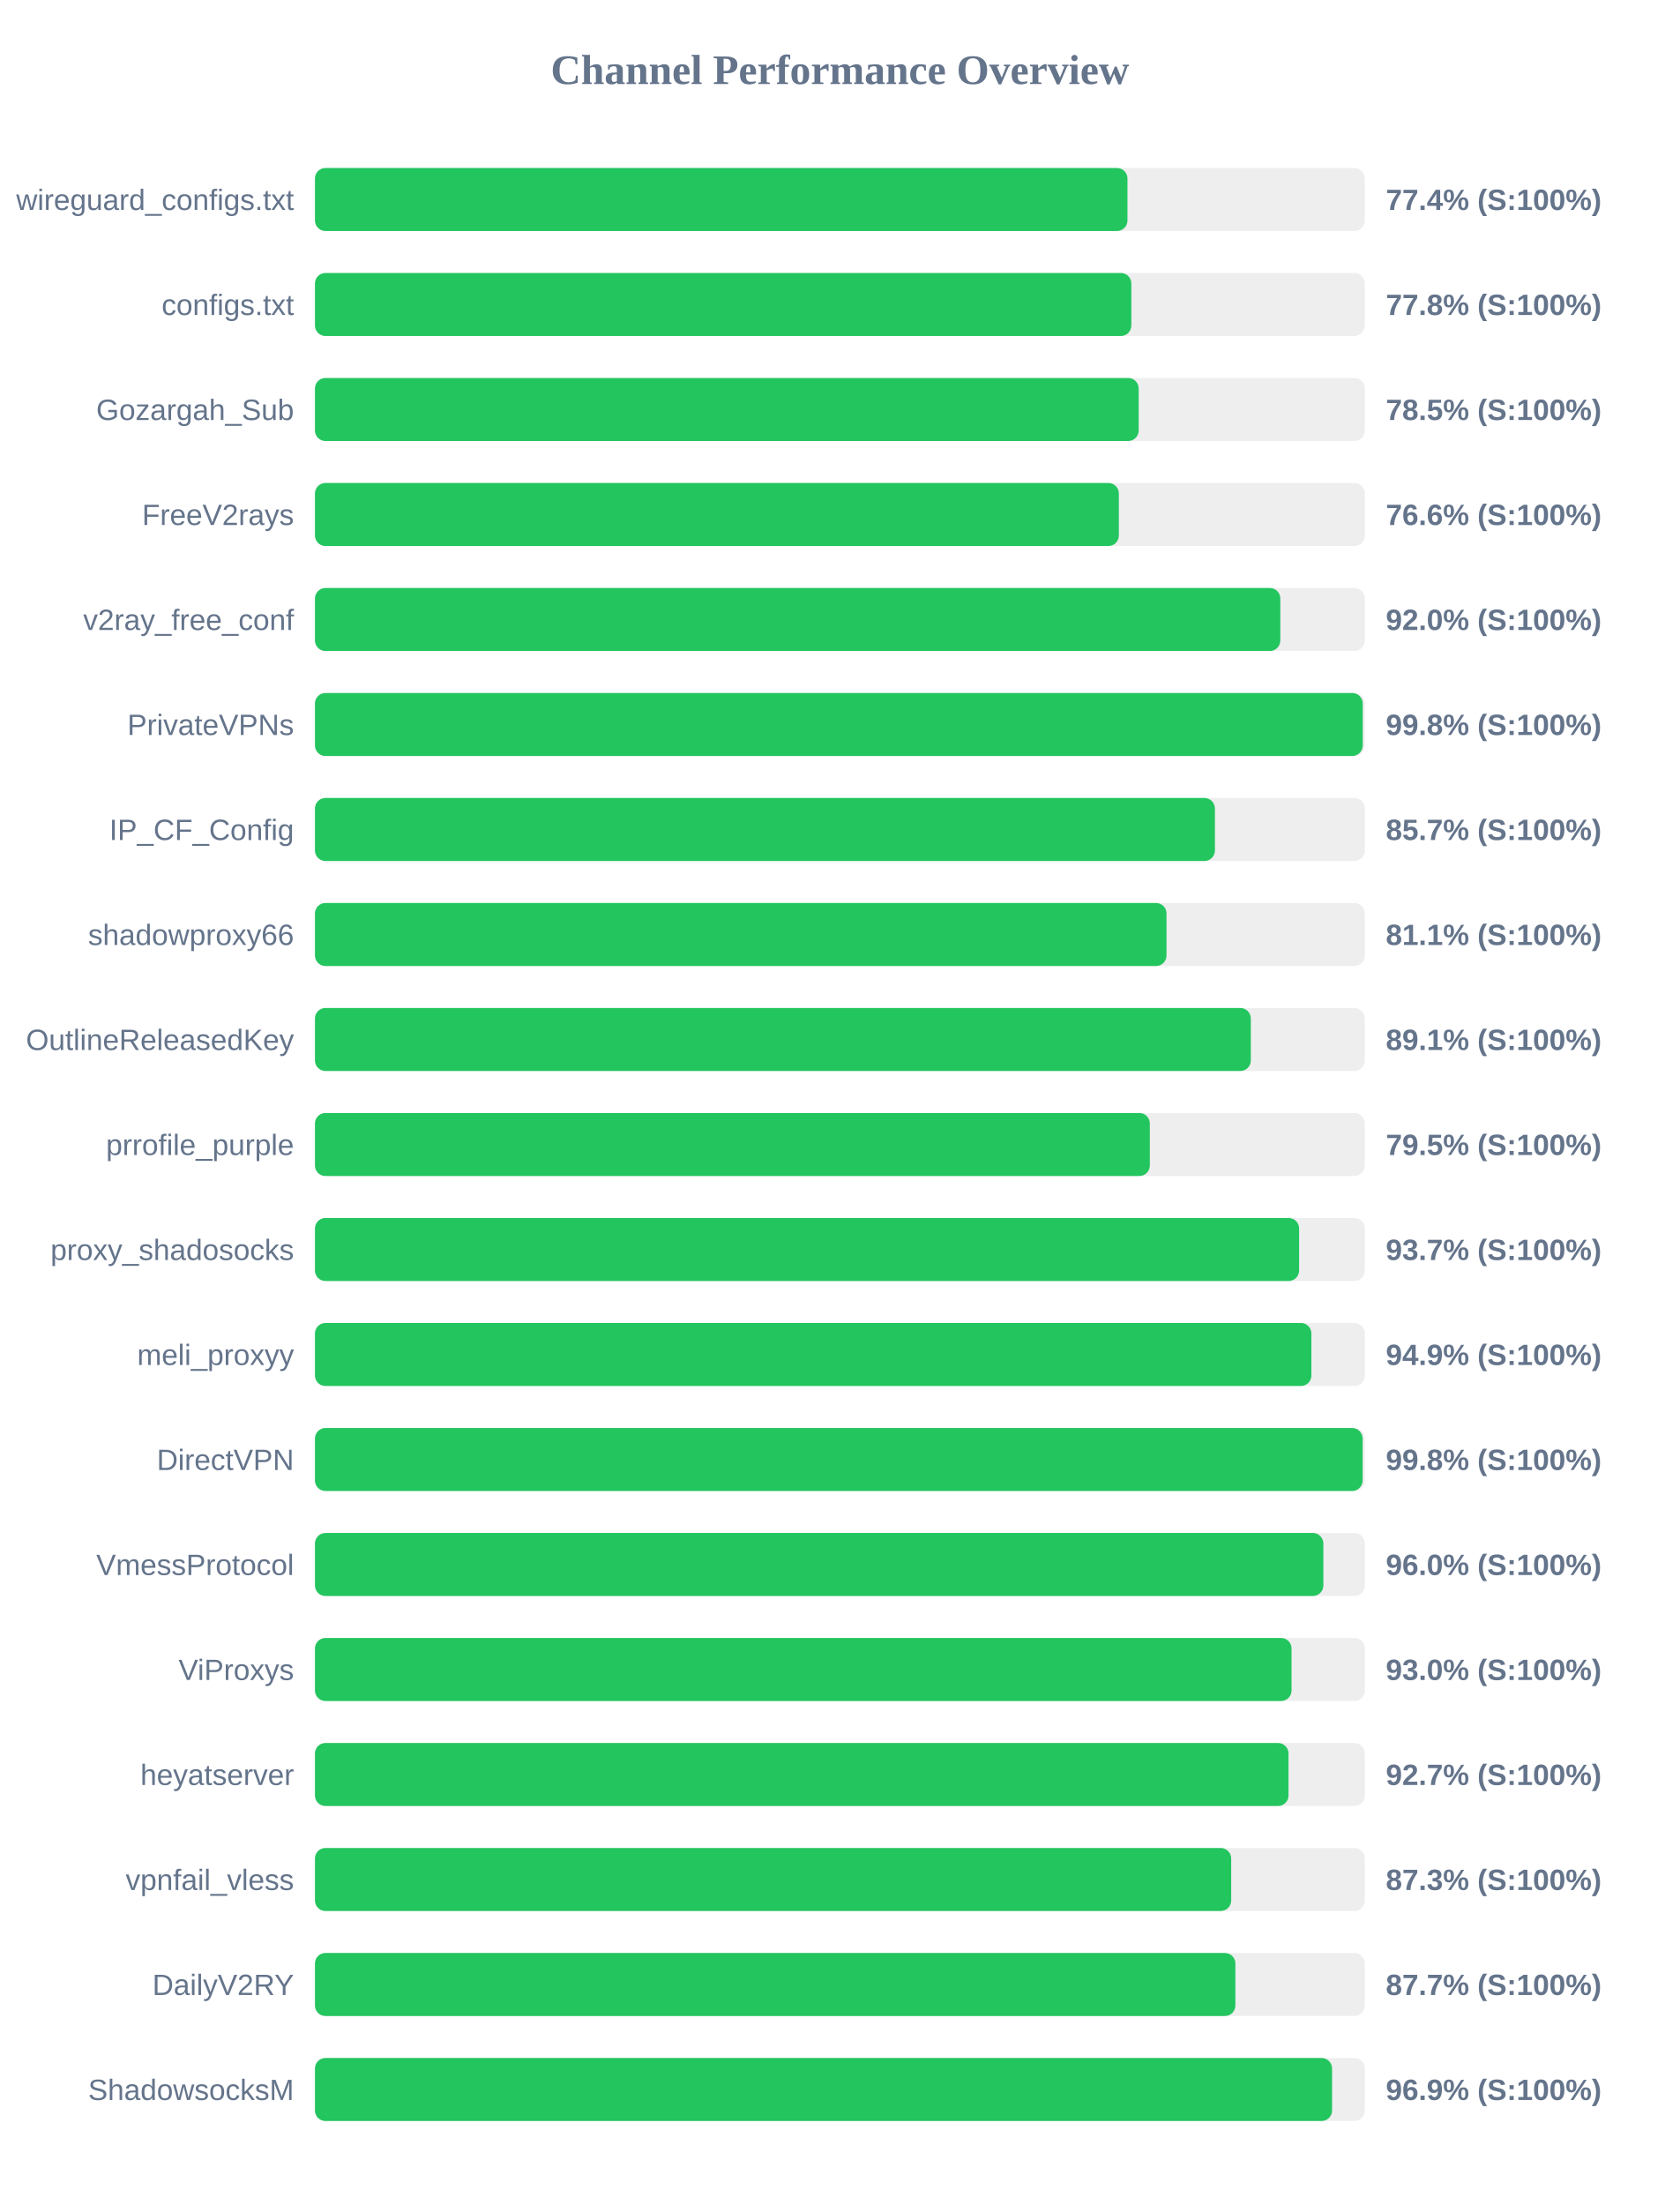
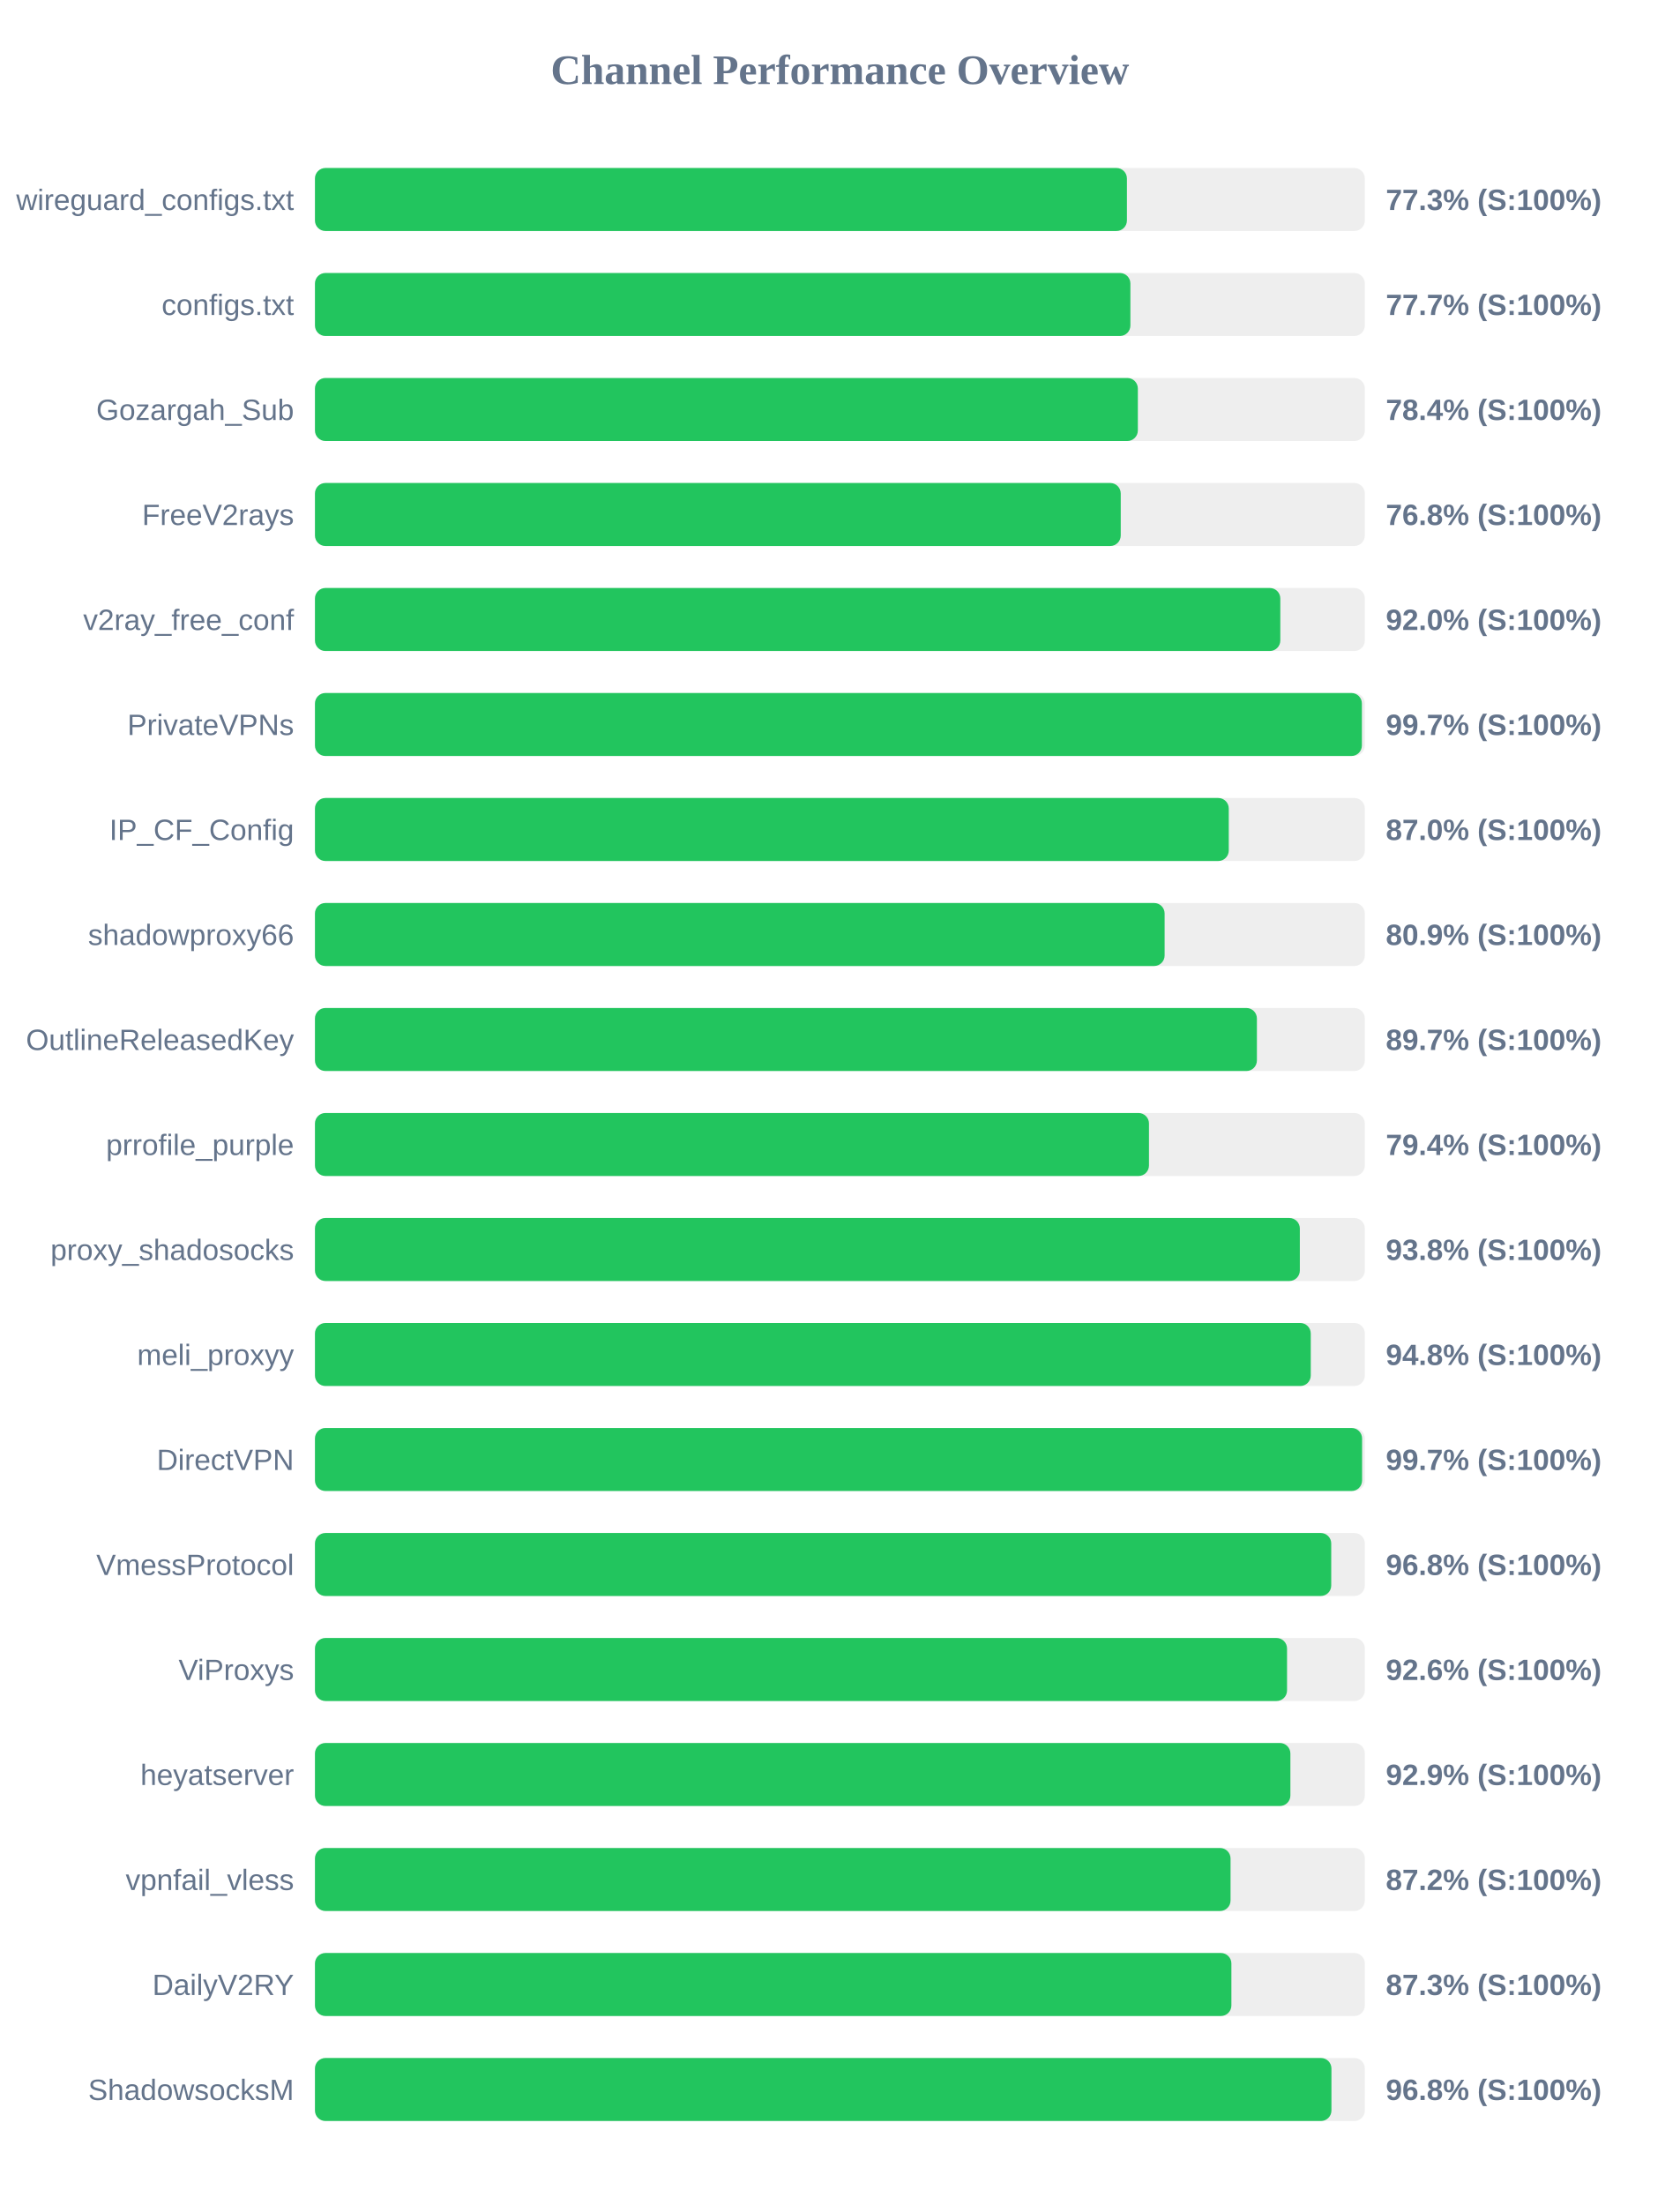
<svg xmlns="http://www.w3.org/2000/svg" width="800" height="1050" version="1.1">
  <style>
        .row { font: 14px Arial; fill: #64748b; }
        .score { font: bold 14px Arial; fill: #64748b; }
    </style>
  <text x="400" y="40" text-anchor="middle" font-size="20px" font-weight="bold" fill="#64748b">Channel Performance Overview</text>
  <rect x="150" y="80" width="500" height="30" fill="#eee" rx="5" />
-   <rect x="150" y="80" width="386.95" height="30" fill="#22c55e" rx="5" />
+   <rect x="150" y="80" width="386.7" height="30" fill="#22c55e" rx="5" />
  <text x="140" y="100" text-anchor="end" class="row">wireguard_configs.txt</text>
-   <text x="660" y="100" text-anchor="start" class="score">77.4% (S:100%)</text>
+   <text x="660" y="100" text-anchor="start" class="score">77.3% (S:100%)</text>
  <rect x="150" y="130" width="500" height="30" fill="#eee" rx="5" />
-   <rect x="150" y="130" width="388.8" height="30" fill="#22c55e" rx="5" />
+   <rect x="150" y="130" width="388.35" height="30" fill="#22c55e" rx="5" />
  <text x="140" y="150" text-anchor="end" class="row">configs.txt</text>
-   <text x="660" y="150" text-anchor="start" class="score">77.8% (S:100%)</text>
+   <text x="660" y="150" text-anchor="start" class="score">77.7% (S:100%)</text>
  <rect x="150" y="180" width="500" height="30" fill="#eee" rx="5" />
-   <rect x="150" y="180" width="392.3" height="30" fill="#22c55e" rx="5" />
+   <rect x="150" y="180" width="391.9" height="30" fill="#22c55e" rx="5" />
  <text x="140" y="200" text-anchor="end" class="row">Gozargah_Sub</text>
-   <text x="660" y="200" text-anchor="start" class="score">78.5% (S:100%)</text>
+   <text x="660" y="200" text-anchor="start" class="score">78.4% (S:100%)</text>
  <rect x="150" y="230" width="500" height="30" fill="#eee" rx="5" />
-   <rect x="150" y="230" width="382.85" height="30" fill="#22c55e" rx="5" />
+   <rect x="150" y="230" width="383.75" height="30" fill="#22c55e" rx="5" />
  <text x="140" y="250" text-anchor="end" class="row">FreeV2rays</text>
-   <text x="660" y="250" text-anchor="start" class="score">76.6% (S:100%)</text>
+   <text x="660" y="250" text-anchor="start" class="score">76.8% (S:100%)</text>
  <rect x="150" y="280" width="500" height="30" fill="#eee" rx="5" />
  <rect x="150" y="280" width="459.75" height="30" fill="#22c55e" rx="5" />
  <text x="140" y="300" text-anchor="end" class="row">v2ray_free_conf</text>
  <text x="660" y="300" text-anchor="start" class="score">92.0% (S:100%)</text>
  <rect x="150" y="330" width="500" height="30" fill="#eee" rx="5" />
-   <rect x="150" y="330" width="499.0" height="30" fill="#22c55e" rx="5" />
+   <rect x="150" y="330" width="498.6" height="30" fill="#22c55e" rx="5" />
  <text x="140" y="350" text-anchor="end" class="row">PrivateVPNs</text>
-   <text x="660" y="350" text-anchor="start" class="score">99.8% (S:100%)</text>
+   <text x="660" y="350" text-anchor="start" class="score">99.7% (S:100%)</text>
  <rect x="150" y="380" width="500" height="30" fill="#eee" rx="5" />
-   <rect x="150" y="380" width="428.6" height="30" fill="#22c55e" rx="5" />
+   <rect x="150" y="380" width="435.2" height="30" fill="#22c55e" rx="5" />
  <text x="140" y="400" text-anchor="end" class="row">IP_CF_Config</text>
-   <text x="660" y="400" text-anchor="start" class="score">85.7% (S:100%)</text>
+   <text x="660" y="400" text-anchor="start" class="score">87.0% (S:100%)</text>
  <rect x="150" y="430" width="500" height="30" fill="#eee" rx="5" />
-   <rect x="150" y="430" width="405.55" height="30" fill="#22c55e" rx="5" />
+   <rect x="150" y="430" width="404.65" height="30" fill="#22c55e" rx="5" />
  <text x="140" y="450" text-anchor="end" class="row">shadowproxy66</text>
-   <text x="660" y="450" text-anchor="start" class="score">81.1% (S:100%)</text>
+   <text x="660" y="450" text-anchor="start" class="score">80.9% (S:100%)</text>
  <rect x="150" y="480" width="500" height="30" fill="#eee" rx="5" />
-   <rect x="150" y="480" width="445.7" height="30" fill="#22c55e" rx="5" />
+   <rect x="150" y="480" width="448.6" height="30" fill="#22c55e" rx="5" />
  <text x="140" y="500" text-anchor="end" class="row">OutlineReleasedKey</text>
-   <text x="660" y="500" text-anchor="start" class="score">89.1% (S:100%)</text>
+   <text x="660" y="500" text-anchor="start" class="score">89.7% (S:100%)</text>
  <rect x="150" y="530" width="500" height="30" fill="#eee" rx="5" />
-   <rect x="150" y="530" width="397.6" height="30" fill="#22c55e" rx="5" />
+   <rect x="150" y="530" width="397.2" height="30" fill="#22c55e" rx="5" />
  <text x="140" y="550" text-anchor="end" class="row">prrofile_purple</text>
-   <text x="660" y="550" text-anchor="start" class="score">79.5% (S:100%)</text>
+   <text x="660" y="550" text-anchor="start" class="score">79.4% (S:100%)</text>
  <rect x="150" y="580" width="500" height="30" fill="#eee" rx="5" />
-   <rect x="150" y="580" width="468.7" height="30" fill="#22c55e" rx="5" />
+   <rect x="150" y="580" width="469.05" height="30" fill="#22c55e" rx="5" />
  <text x="140" y="600" text-anchor="end" class="row">proxy_shadosocks</text>
-   <text x="660" y="600" text-anchor="start" class="score">93.7% (S:100%)</text>
+   <text x="660" y="600" text-anchor="start" class="score">93.8% (S:100%)</text>
  <rect x="150" y="630" width="500" height="30" fill="#eee" rx="5" />
-   <rect x="150" y="630" width="474.55" height="30" fill="#22c55e" rx="5" />
+   <rect x="150" y="630" width="474.25" height="30" fill="#22c55e" rx="5" />
  <text x="140" y="650" text-anchor="end" class="row">meli_proxyy</text>
-   <text x="660" y="650" text-anchor="start" class="score">94.9% (S:100%)</text>
+   <text x="660" y="650" text-anchor="start" class="score">94.8% (S:100%)</text>
  <rect x="150" y="680" width="500" height="30" fill="#eee" rx="5" />
-   <rect x="150" y="680" width="498.95" height="30" fill="#22c55e" rx="5" />
+   <rect x="150" y="680" width="498.7" height="30" fill="#22c55e" rx="5" />
  <text x="140" y="700" text-anchor="end" class="row">DirectVPN</text>
-   <text x="660" y="700" text-anchor="start" class="score">99.8% (S:100%)</text>
+   <text x="660" y="700" text-anchor="start" class="score">99.7% (S:100%)</text>
  <rect x="150" y="730" width="500" height="30" fill="#eee" rx="5" />
-   <rect x="150" y="730" width="480.25" height="30" fill="#22c55e" rx="5" />
+   <rect x="150" y="730" width="484.0" height="30" fill="#22c55e" rx="5" />
  <text x="140" y="750" text-anchor="end" class="row">VmessProtocol</text>
-   <text x="660" y="750" text-anchor="start" class="score">96.0% (S:100%)</text>
+   <text x="660" y="750" text-anchor="start" class="score">96.8% (S:100%)</text>
  <rect x="150" y="780" width="500" height="30" fill="#eee" rx="5" />
-   <rect x="150" y="780" width="465.1" height="30" fill="#22c55e" rx="5" />
+   <rect x="150" y="780" width="462.95" height="30" fill="#22c55e" rx="5" />
  <text x="140" y="800" text-anchor="end" class="row">ViProxys</text>
-   <text x="660" y="800" text-anchor="start" class="score">93.0% (S:100%)</text>
+   <text x="660" y="800" text-anchor="start" class="score">92.6% (S:100%)</text>
  <rect x="150" y="830" width="500" height="30" fill="#eee" rx="5" />
-   <rect x="150" y="830" width="463.65" height="30" fill="#22c55e" rx="5" />
+   <rect x="150" y="830" width="464.55" height="30" fill="#22c55e" rx="5" />
  <text x="140" y="850" text-anchor="end" class="row">heyatserver</text>
-   <text x="660" y="850" text-anchor="start" class="score">92.7% (S:100%)</text>
+   <text x="660" y="850" text-anchor="start" class="score">92.9% (S:100%)</text>
  <rect x="150" y="880" width="500" height="30" fill="#eee" rx="5" />
-   <rect x="150" y="880" width="436.35" height="30" fill="#22c55e" rx="5" />
+   <rect x="150" y="880" width="436.05" height="30" fill="#22c55e" rx="5" />
  <text x="140" y="900" text-anchor="end" class="row">vpnfail_vless</text>
-   <text x="660" y="900" text-anchor="start" class="score">87.3% (S:100%)</text>
+   <text x="660" y="900" text-anchor="start" class="score">87.2% (S:100%)</text>
  <rect x="150" y="930" width="500" height="30" fill="#eee" rx="5" />
-   <rect x="150" y="930" width="438.35" height="30" fill="#22c55e" rx="5" />
+   <rect x="150" y="930" width="436.45" height="30" fill="#22c55e" rx="5" />
  <text x="140" y="950" text-anchor="end" class="row">DailyV2RY</text>
-   <text x="660" y="950" text-anchor="start" class="score">87.7% (S:100%)</text>
+   <text x="660" y="950" text-anchor="start" class="score">87.3% (S:100%)</text>
  <rect x="150" y="980" width="500" height="30" fill="#eee" rx="5" />
-   <rect x="150" y="980" width="484.4" height="30" fill="#22c55e" rx="5" />
+   <rect x="150" y="980" width="484.1" height="30" fill="#22c55e" rx="5" />
  <text x="140" y="1000" text-anchor="end" class="row">ShadowsocksM</text>
-   <text x="660" y="1000" text-anchor="start" class="score">96.9% (S:100%)</text>
+   <text x="660" y="1000" text-anchor="start" class="score">96.8% (S:100%)</text>
</svg>
